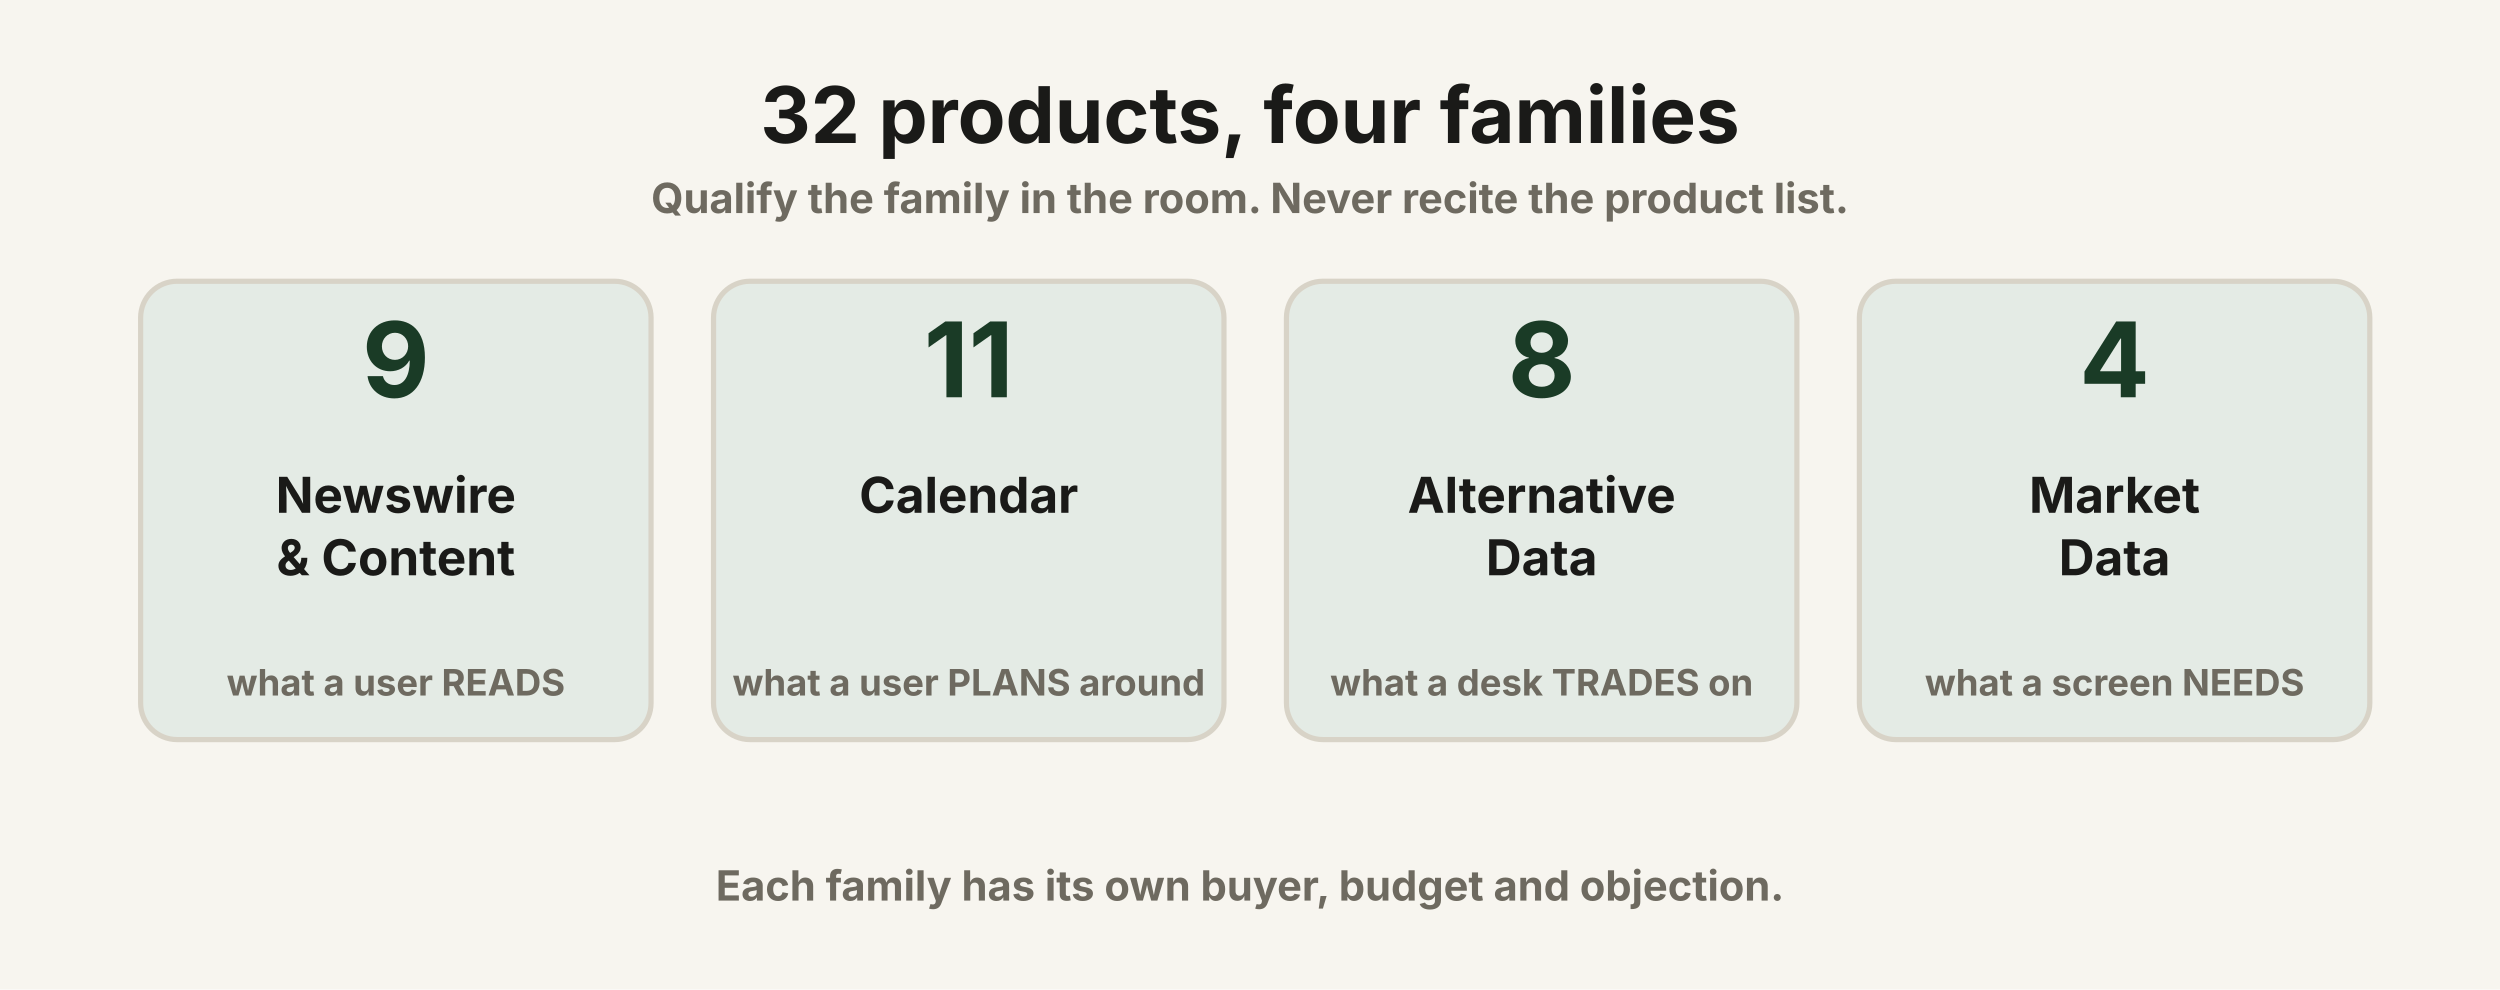
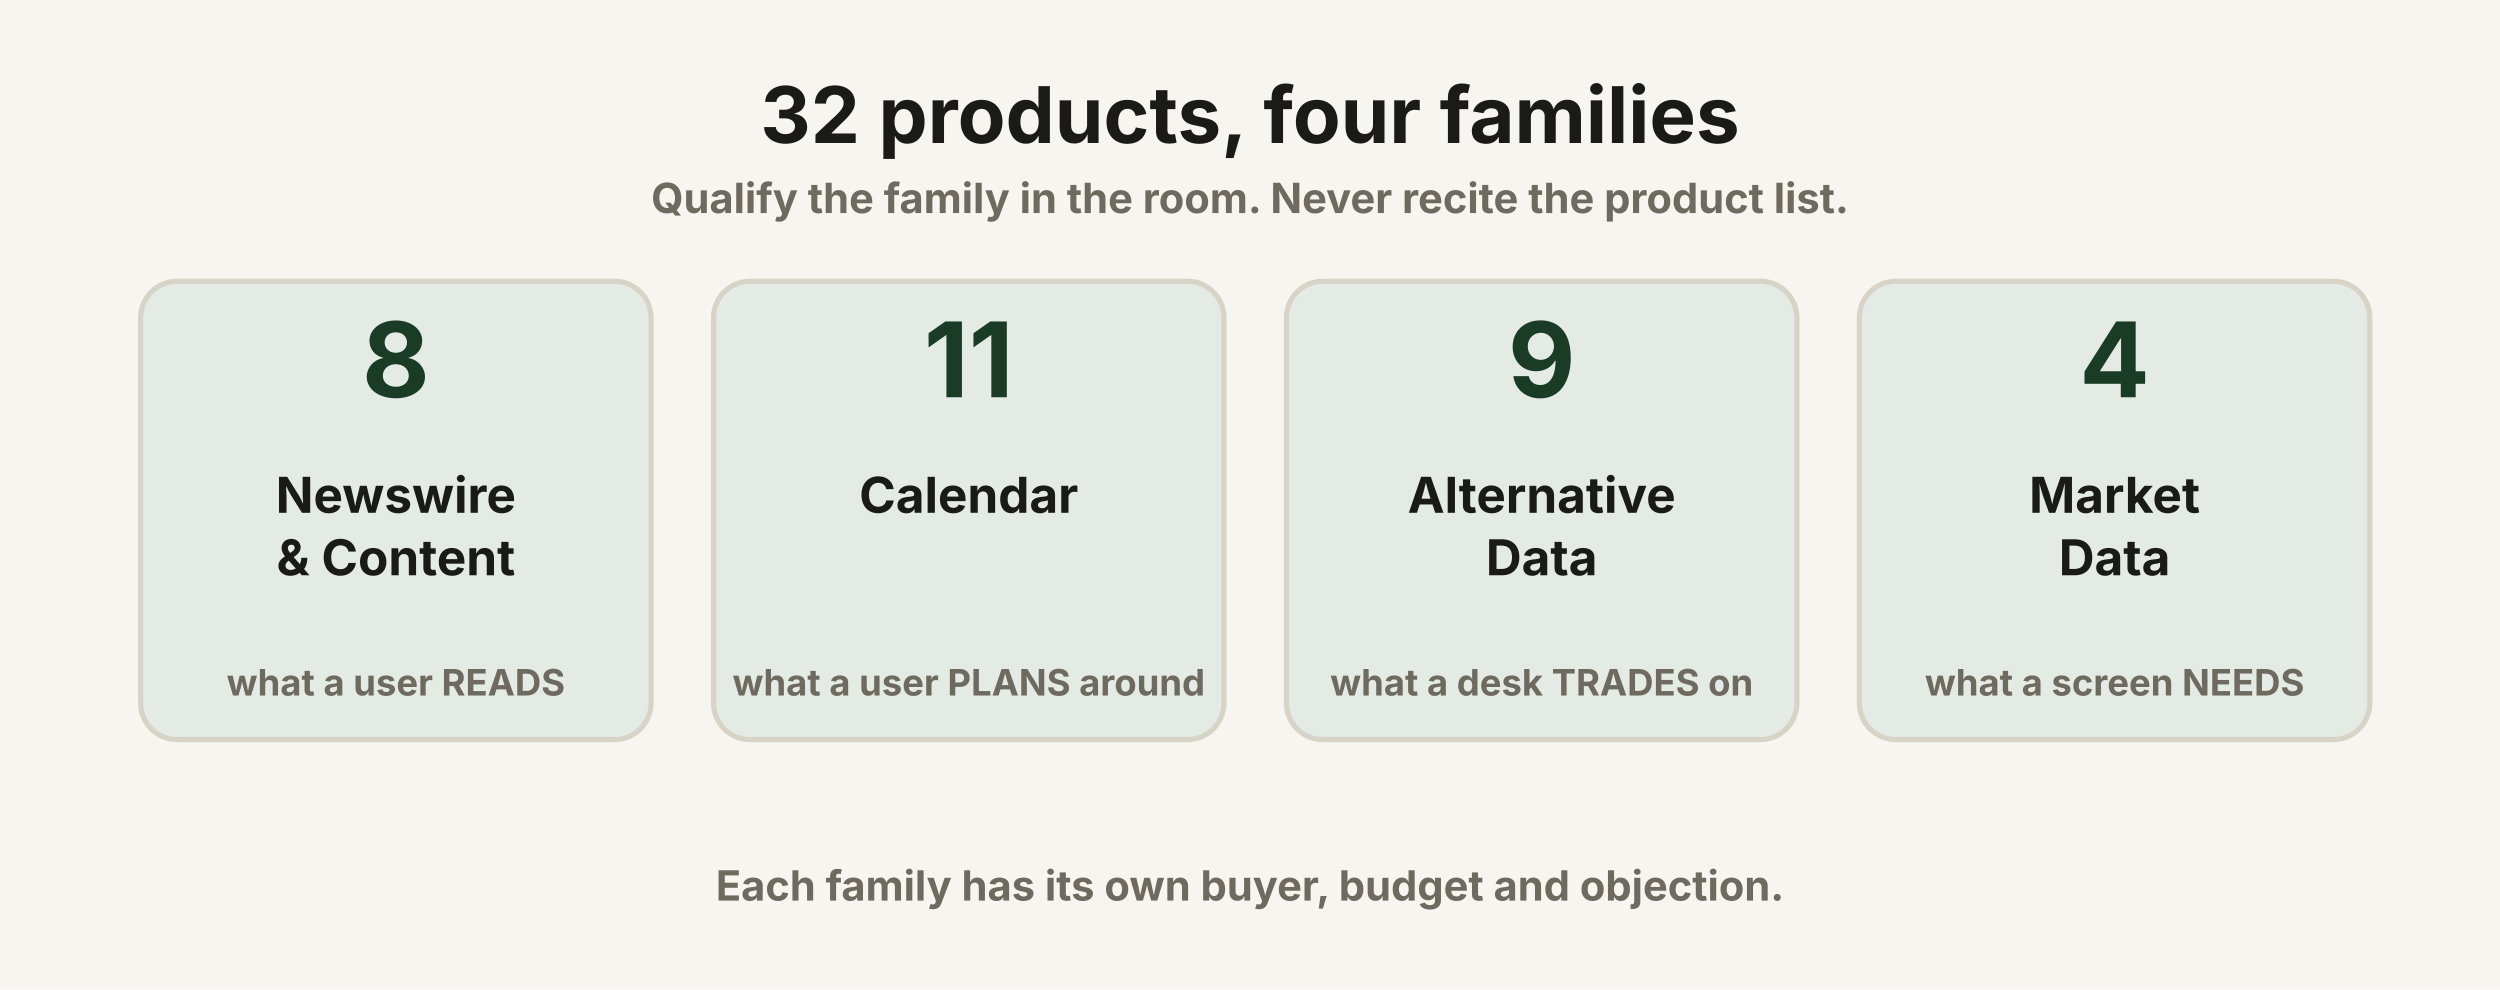
<svg xmlns="http://www.w3.org/2000/svg" viewBox="0 0 960 380" width="960" height="380">
  <g transform="translate(480,190)">
    <rect x="-480" y="-190" width="960" height="380" fill="#F7F5EF" />
  </g>
  <text x="480" y="340" font-family="Inter, system-ui, sans-serif" font-weight="700" font-size="16" fill="#6E6A60" text-anchor="middle" dominant-baseline="central">Each family has its own buyer, budget and objection.</text>
  <g transform="translate(812,196)">
    <rect x="-98" y="-88" width="196" height="176" rx="14" fill="#E4EBE5" stroke="#D8D3C7" stroke-width="2" />
  </g>
  <text x="812" y="262" font-family="Inter, system-ui, sans-serif" font-weight="700" font-size="14" fill="#6E6A60" text-anchor="middle" dominant-baseline="central">what a screen NEEDS</text>
  <text x="812" y="214" font-family="Inter, system-ui, sans-serif" font-weight="700" font-size="19" fill="#1A1A18" text-anchor="middle" dominant-baseline="central">Data</text>
  <text x="812" y="190" font-family="Inter, system-ui, sans-serif" font-weight="700" font-size="19" fill="#1A1A18" text-anchor="middle" dominant-baseline="central">Market</text>
  <text x="812" y="138" font-family="Inter, system-ui, sans-serif" font-weight="700" font-size="40" fill="#1A3B26" text-anchor="middle" dominant-baseline="central">4</text>
  <g transform="translate(592,196)">
    <rect x="-98" y="-88" width="196" height="176" rx="14" fill="#E4EBE5" stroke="#D8D3C7" stroke-width="2" />
  </g>
  <text x="592" y="262" font-family="Inter, system-ui, sans-serif" font-weight="700" font-size="14" fill="#6E6A60" text-anchor="middle" dominant-baseline="central">what a desk TRADES on</text>
  <text x="592" y="214" font-family="Inter, system-ui, sans-serif" font-weight="700" font-size="19" fill="#1A1A18" text-anchor="middle" dominant-baseline="central">Data</text>
  <text x="592" y="190" font-family="Inter, system-ui, sans-serif" font-weight="700" font-size="19" fill="#1A1A18" text-anchor="middle" dominant-baseline="central">Alternative</text>
-   <text x="592" y="138" font-family="Inter, system-ui, sans-serif" font-weight="700" font-size="40" fill="#1A3B26" text-anchor="middle" dominant-baseline="central">8</text>
+   <text x="592" y="138" font-family="Inter, system-ui, sans-serif" font-weight="700" font-size="40" fill="#1A3B26" text-anchor="middle" dominant-baseline="central">9</text>
  <g transform="translate(372,196)">
    <rect x="-98" y="-88" width="196" height="176" rx="14" fill="#E4EBE5" stroke="#D8D3C7" stroke-width="2" />
  </g>
  <text x="372" y="262" font-family="Inter, system-ui, sans-serif" font-weight="700" font-size="14" fill="#6E6A60" text-anchor="middle" dominant-baseline="central">what a user PLANS around</text>
  <text x="372" y="190" font-family="Inter, system-ui, sans-serif" font-weight="700" font-size="19" fill="#1A1A18" text-anchor="middle" dominant-baseline="central">Calendar</text>
  <text x="372" y="138" font-family="Inter, system-ui, sans-serif" font-weight="700" font-size="40" fill="#1A3B26" text-anchor="middle" dominant-baseline="central">11</text>
  <g transform="translate(152,196)">
    <rect x="-98" y="-88" width="196" height="176" rx="14" fill="#E4EBE5" stroke="#D8D3C7" stroke-width="2" />
  </g>
  <text x="152" y="262" font-family="Inter, system-ui, sans-serif" font-weight="700" font-size="14" fill="#6E6A60" text-anchor="middle" dominant-baseline="central">what a user READS</text>
  <text x="152" y="214" font-family="Inter, system-ui, sans-serif" font-weight="700" font-size="19" fill="#1A1A18" text-anchor="middle" dominant-baseline="central">&amp; Content</text>
  <text x="152" y="190" font-family="Inter, system-ui, sans-serif" font-weight="700" font-size="19" fill="#1A1A18" text-anchor="middle" dominant-baseline="central">Newswire</text>
-   <text x="152" y="138" font-family="Inter, system-ui, sans-serif" font-weight="700" font-size="40" fill="#1A3B26" text-anchor="middle" dominant-baseline="central">9</text>
+   <text x="152" y="138" font-family="Inter, system-ui, sans-serif" font-weight="700" font-size="40" fill="#1A3B26" text-anchor="middle" dominant-baseline="central">8</text>
  <text x="480" y="76" font-family="Inter, system-ui, sans-serif" font-weight="700" font-size="16" fill="#6E6A60" text-anchor="middle" dominant-baseline="central">Qualify the family in the room. Never recite the product list.</text>
  <text x="480" y="44" font-family="Inter, system-ui, sans-serif" font-weight="700" font-size="30" fill="#1A1A18" text-anchor="middle" dominant-baseline="central">32 products, four families</text>
</svg>
